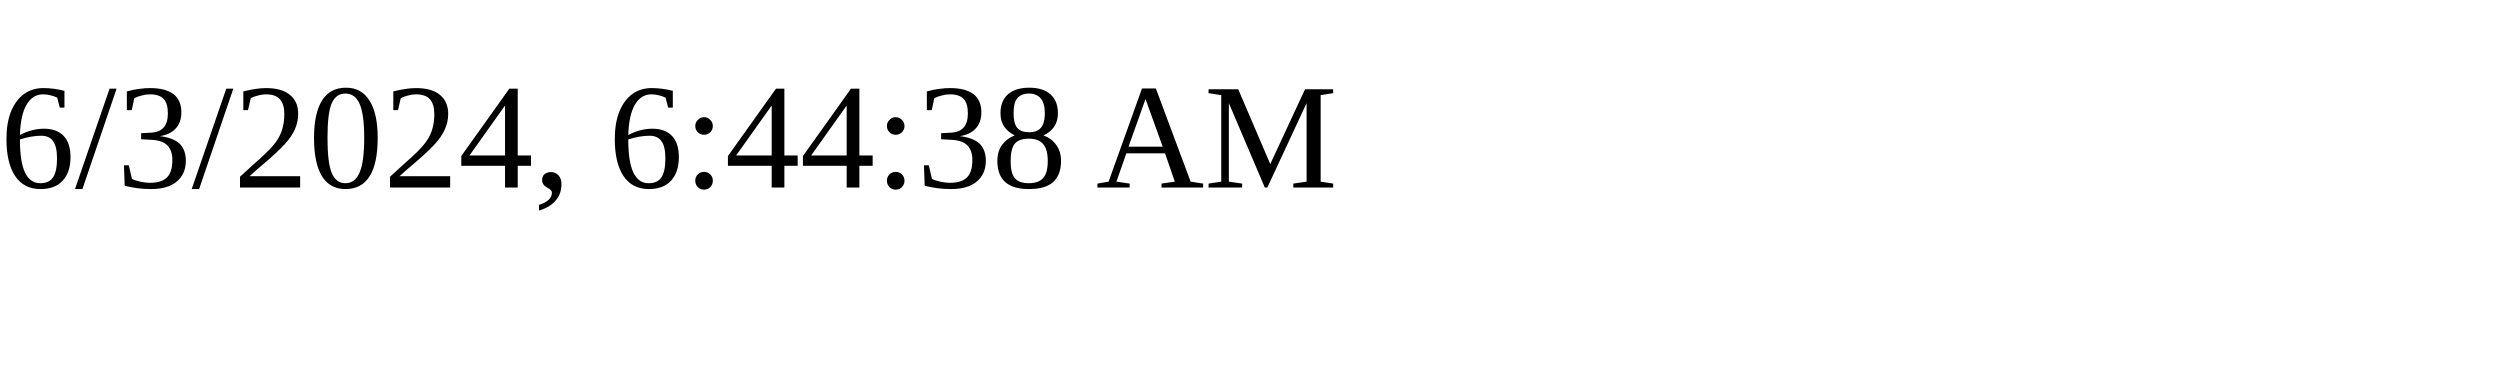
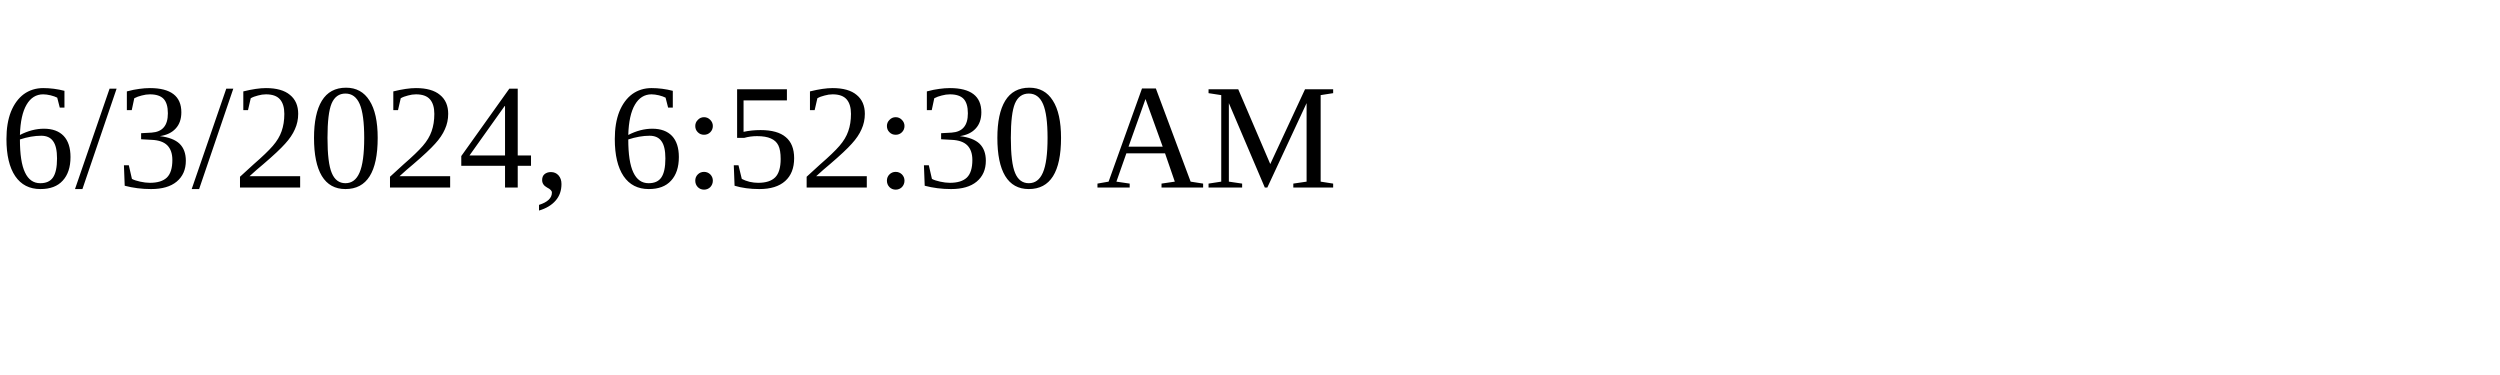
<svg xmlns="http://www.w3.org/2000/svg" height="30" width="200">
-   <text x="0" y="15">6/3/2024, 6:44:38 AM</text>
+   <text x="0" y="15">6/3/2024, 6:52:30 AM</text>
</svg>
